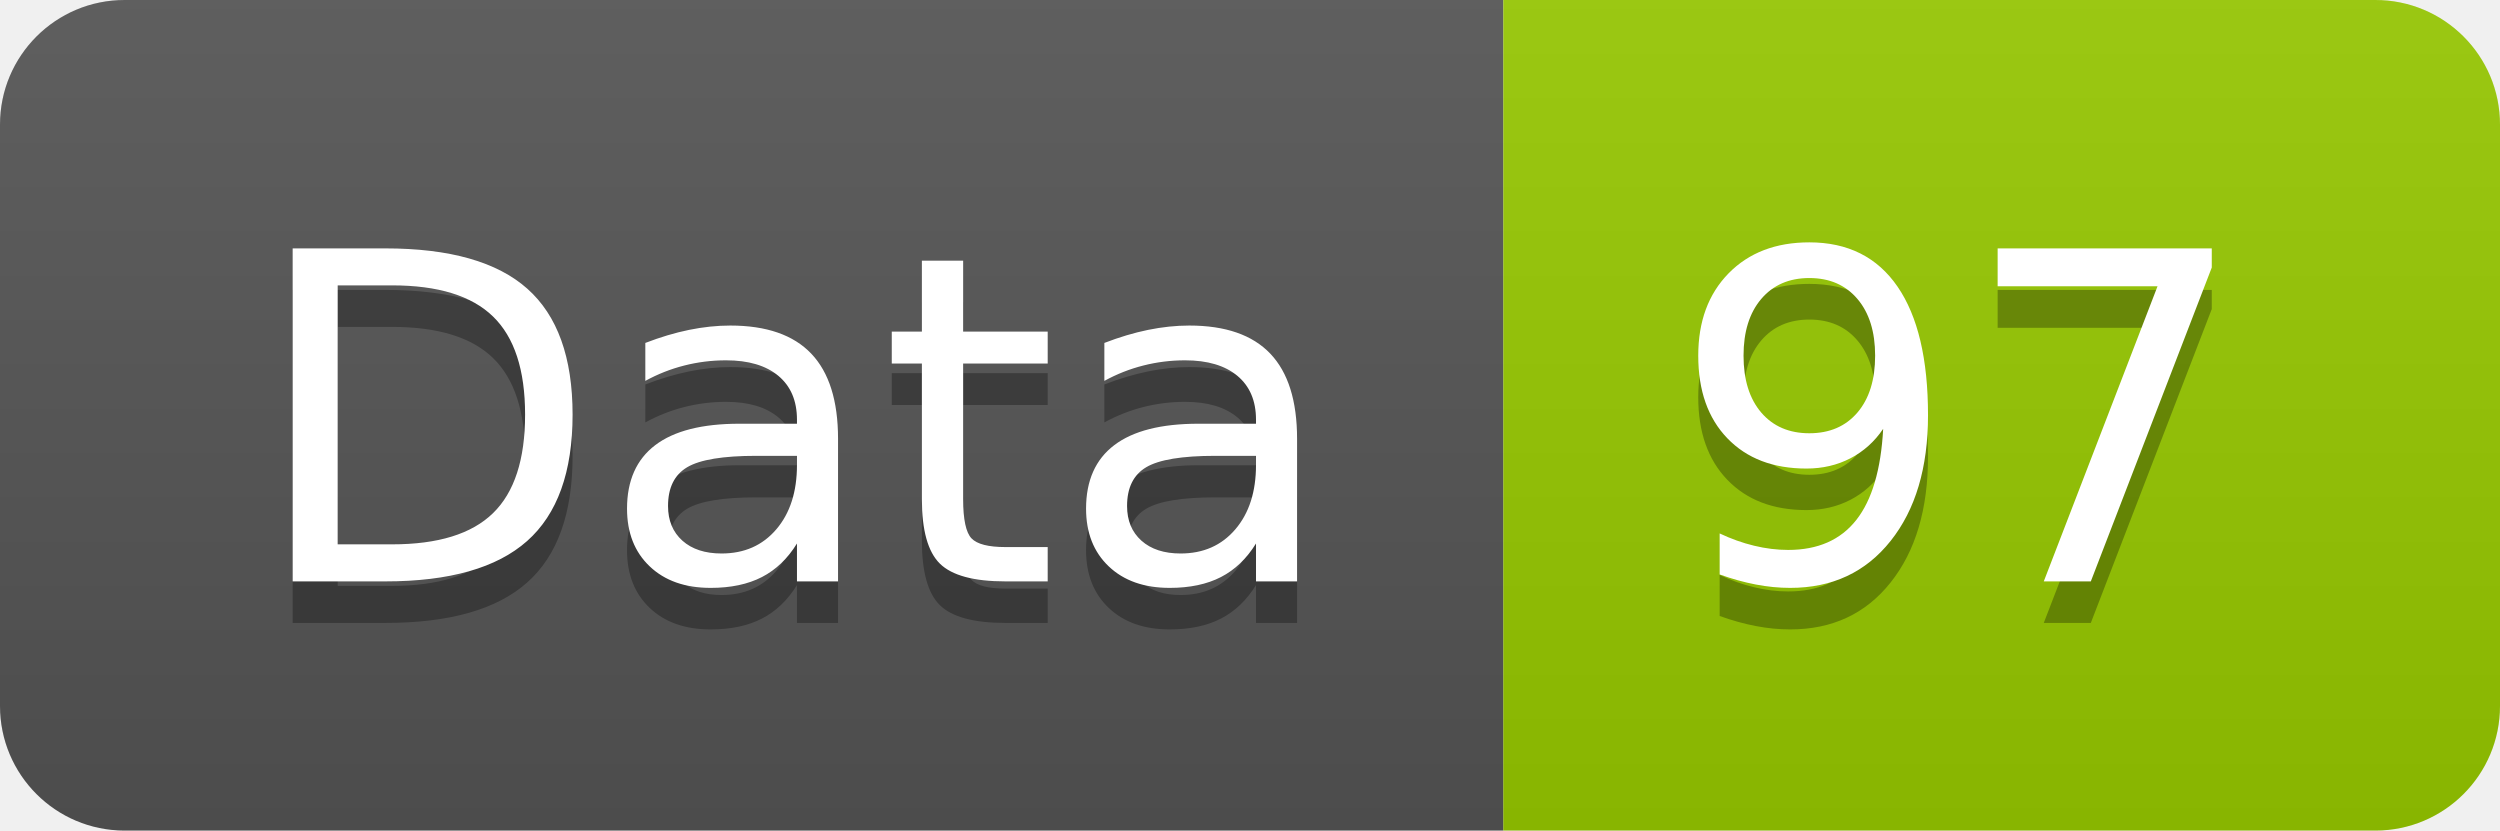
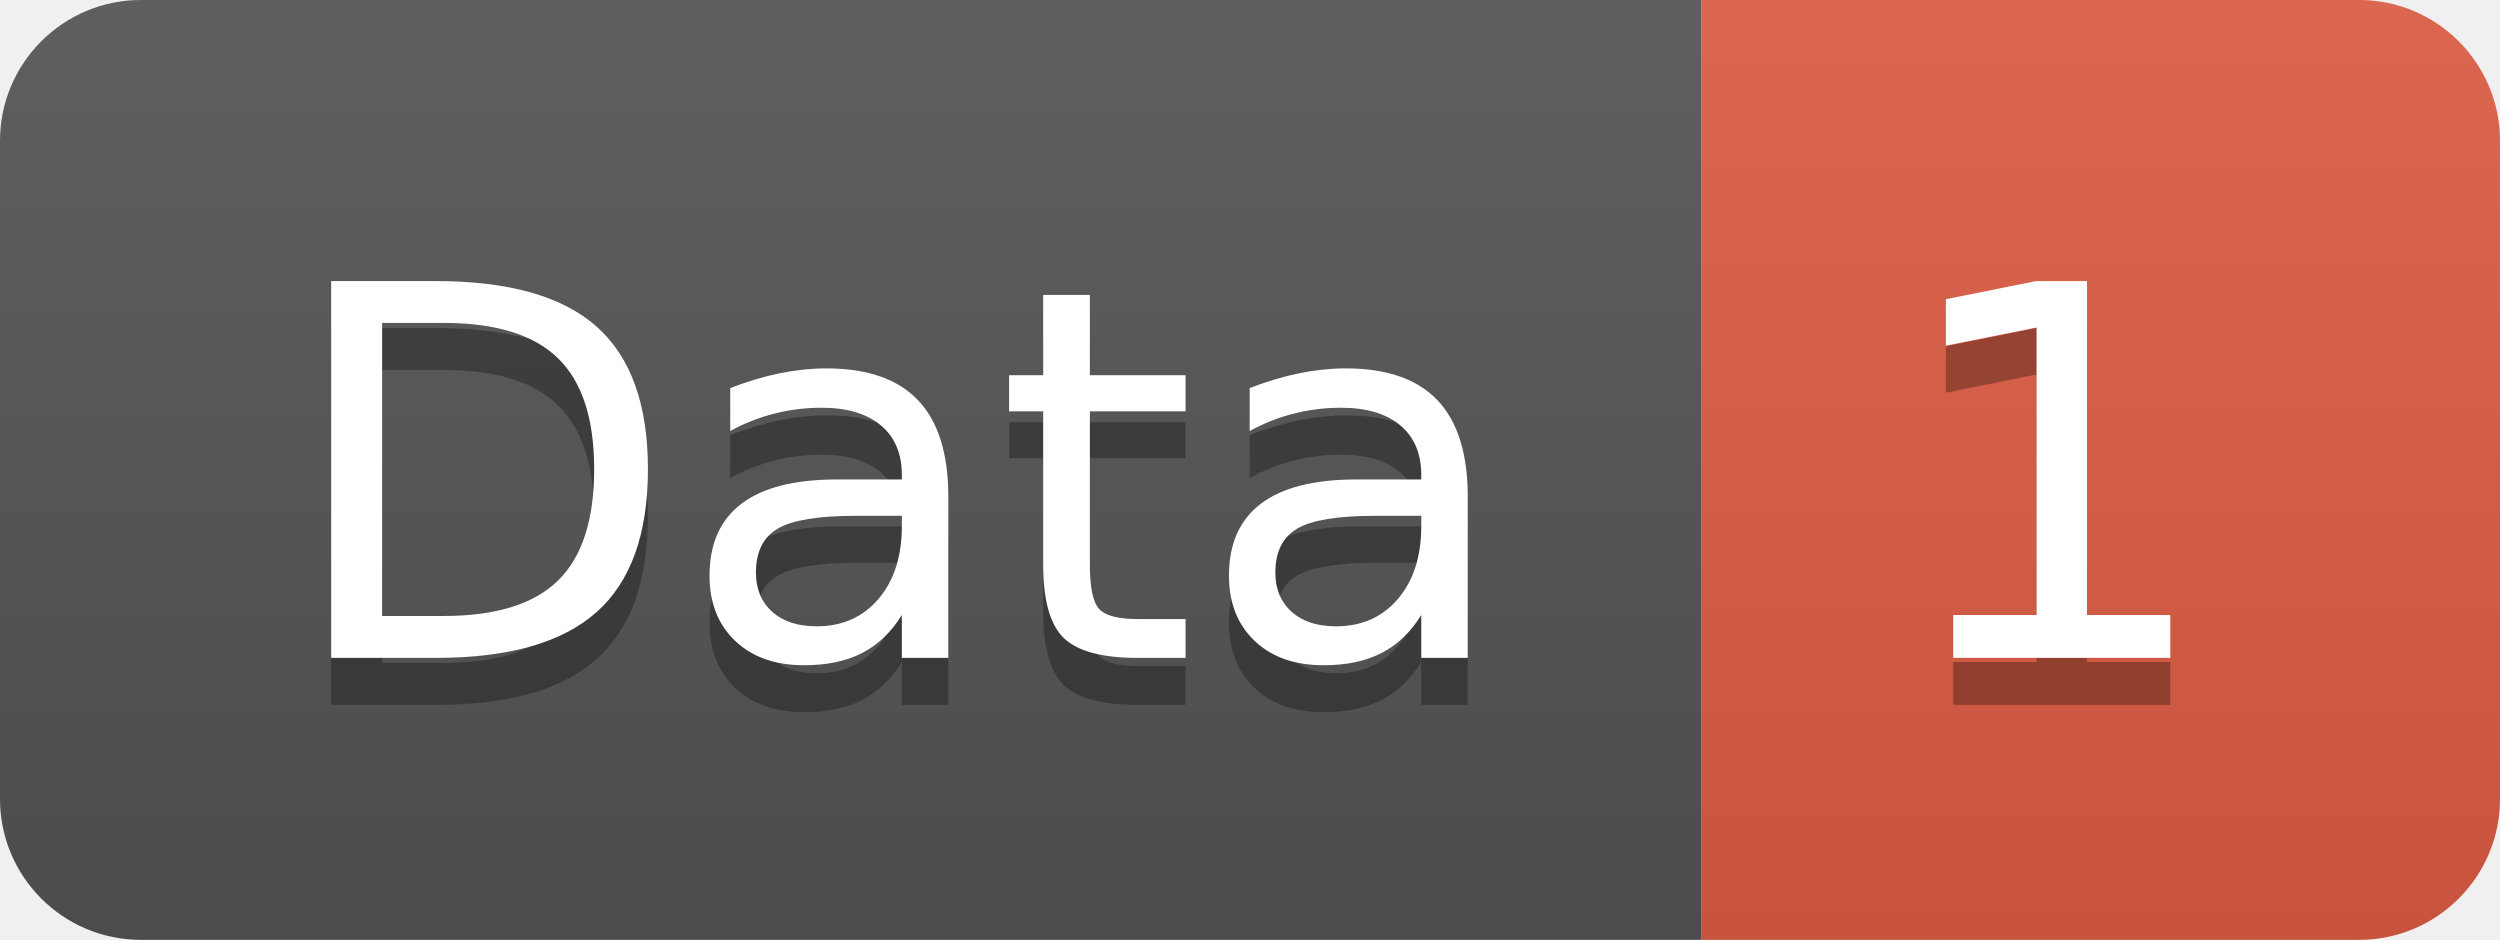
- <svg xmlns="http://www.w3.org/2000/svg" width="60.2" height="20">
+ <svg xmlns="http://www.w3.org/2000/svg" width="53.2" height="20">
  <linearGradient id="smooth" x2="0" y2="100%">
    <stop offset="0" stop-color="#bbb" stop-opacity=".1" />
    <stop offset="1" stop-opacity=".1" />
  </linearGradient>
  <clipPath id="round">
-     <rect width="60.2" height="20" rx="3" fill="#fff" />
+     <rect width="53.2" height="20" rx="3" fill="#fff" />
  </clipPath>
  <g clip-path="url(#round)">
    <rect width="36.2" height="20" fill="#555" />
-     <rect x="36.2" width="24.0" height="20" fill="#97CA00" />
-     <rect width="60.2" height="20" fill="url(#smooth)" />
+     <rect x="36.2" width="17.0" height="20" fill="#e05d44" />
+     <rect width="53.2" height="20" fill="url(#smooth)" />
  </g>
  <g fill="#fff" text-anchor="middle" font-family="DejaVu Sans,Verdana,Geneva,sans-serif" font-size="110">
    <text x="191.0" y="150" fill="#010101" fill-opacity=".3" transform="scale(0.1)" textLength="262.0" lengthAdjust="spacing">Data</text>
    <text x="191.0" y="140" transform="scale(0.1)" textLength="262.0" lengthAdjust="spacing">Data</text>
-     <text x="472.0" y="150" fill="#010101" fill-opacity=".3" transform="scale(0.1)" textLength="140.0" lengthAdjust="spacing">97</text>
-     <text x="472.0" y="140" transform="scale(0.1)" textLength="140.0" lengthAdjust="spacing">97</text>
+     <text x="437.0" y="150" fill="#010101" fill-opacity=".3" transform="scale(0.1)" textLength="70.0" lengthAdjust="spacing">1</text>
+     <text x="437.0" y="140" transform="scale(0.1)" textLength="70.0" lengthAdjust="spacing">1</text>
  </g>
</svg>
